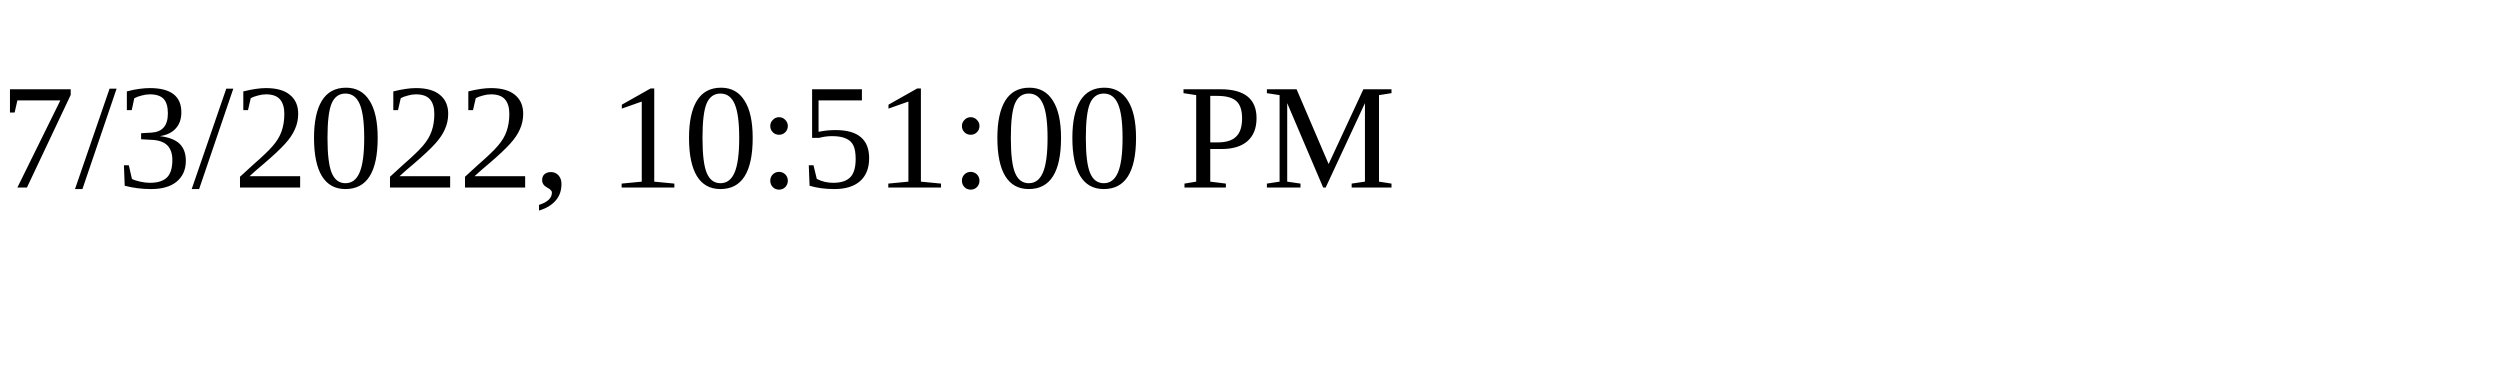
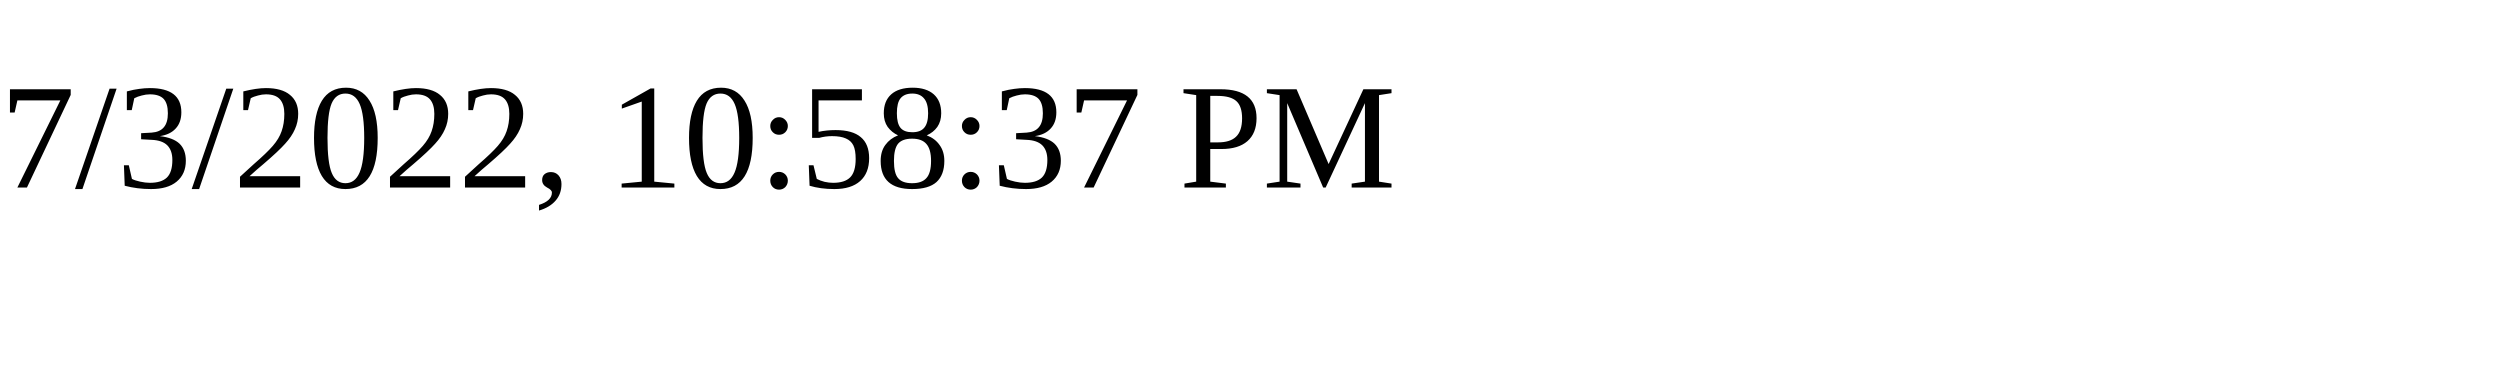
<svg xmlns="http://www.w3.org/2000/svg" height="30" width="200">
-   <text x="0" y="15">7/3/2022, 10:51:00 PM</text>
+   <text x="0" y="15">7/3/2022, 10:58:37 PM</text>
</svg>
